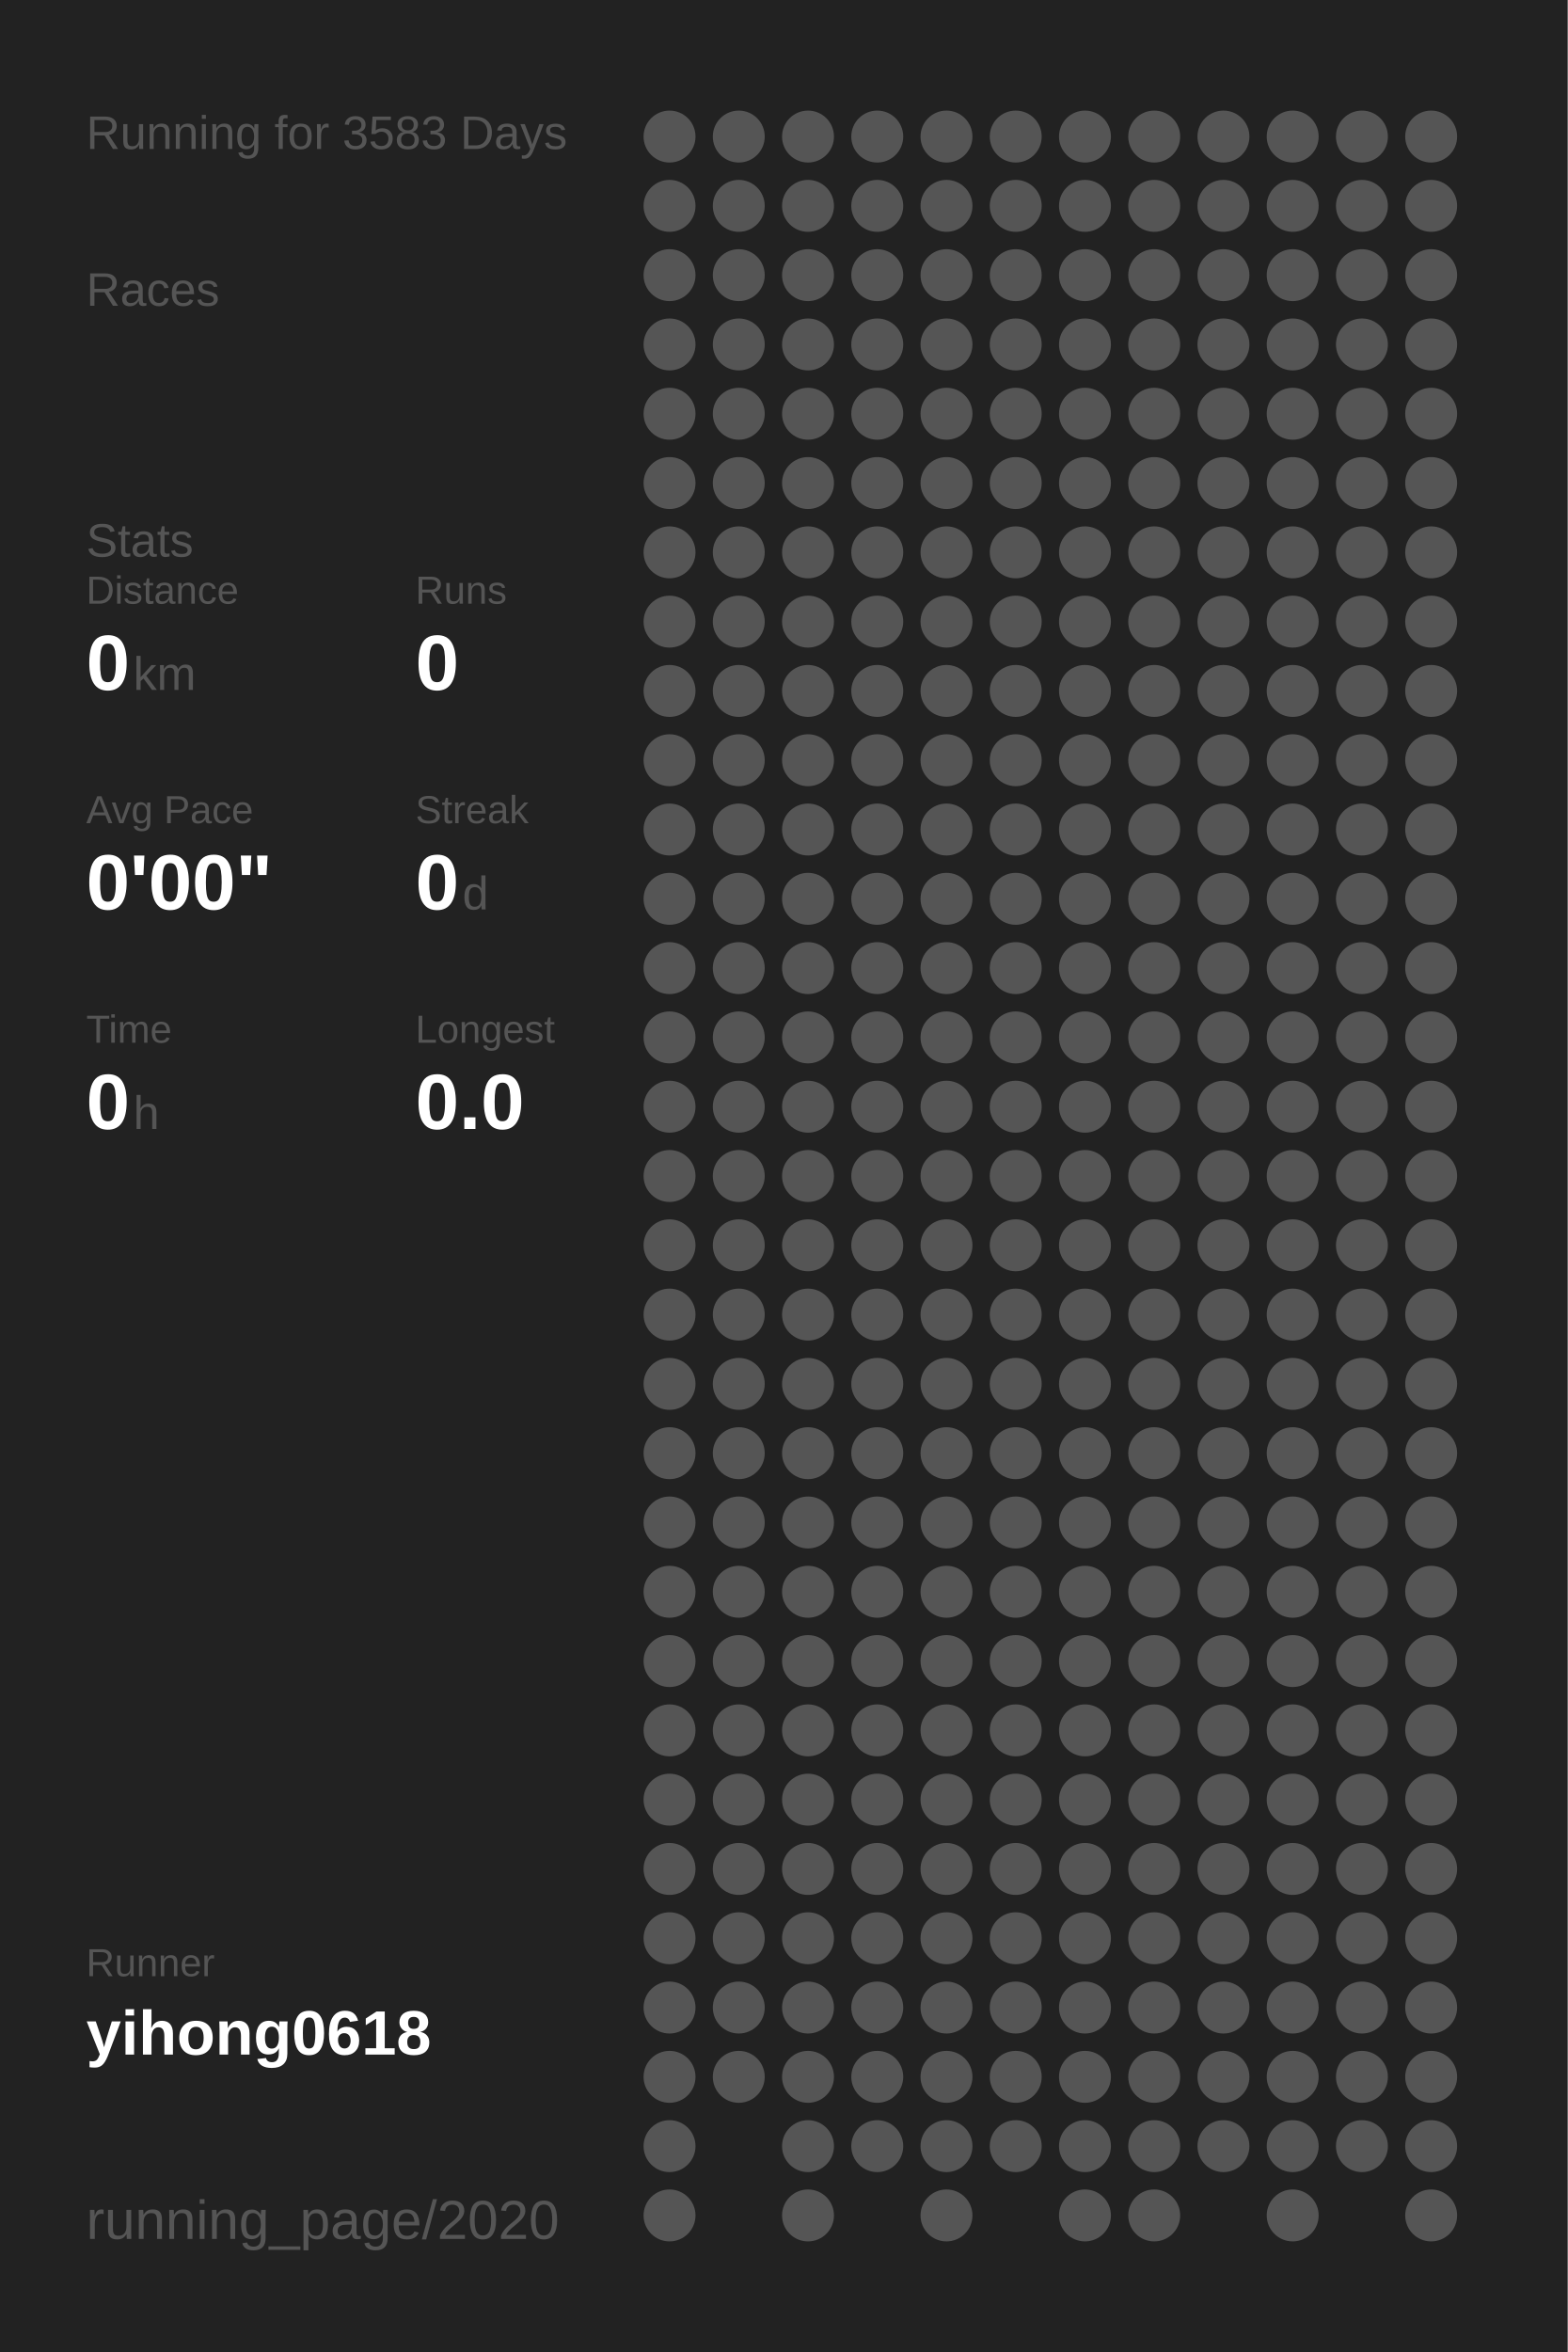
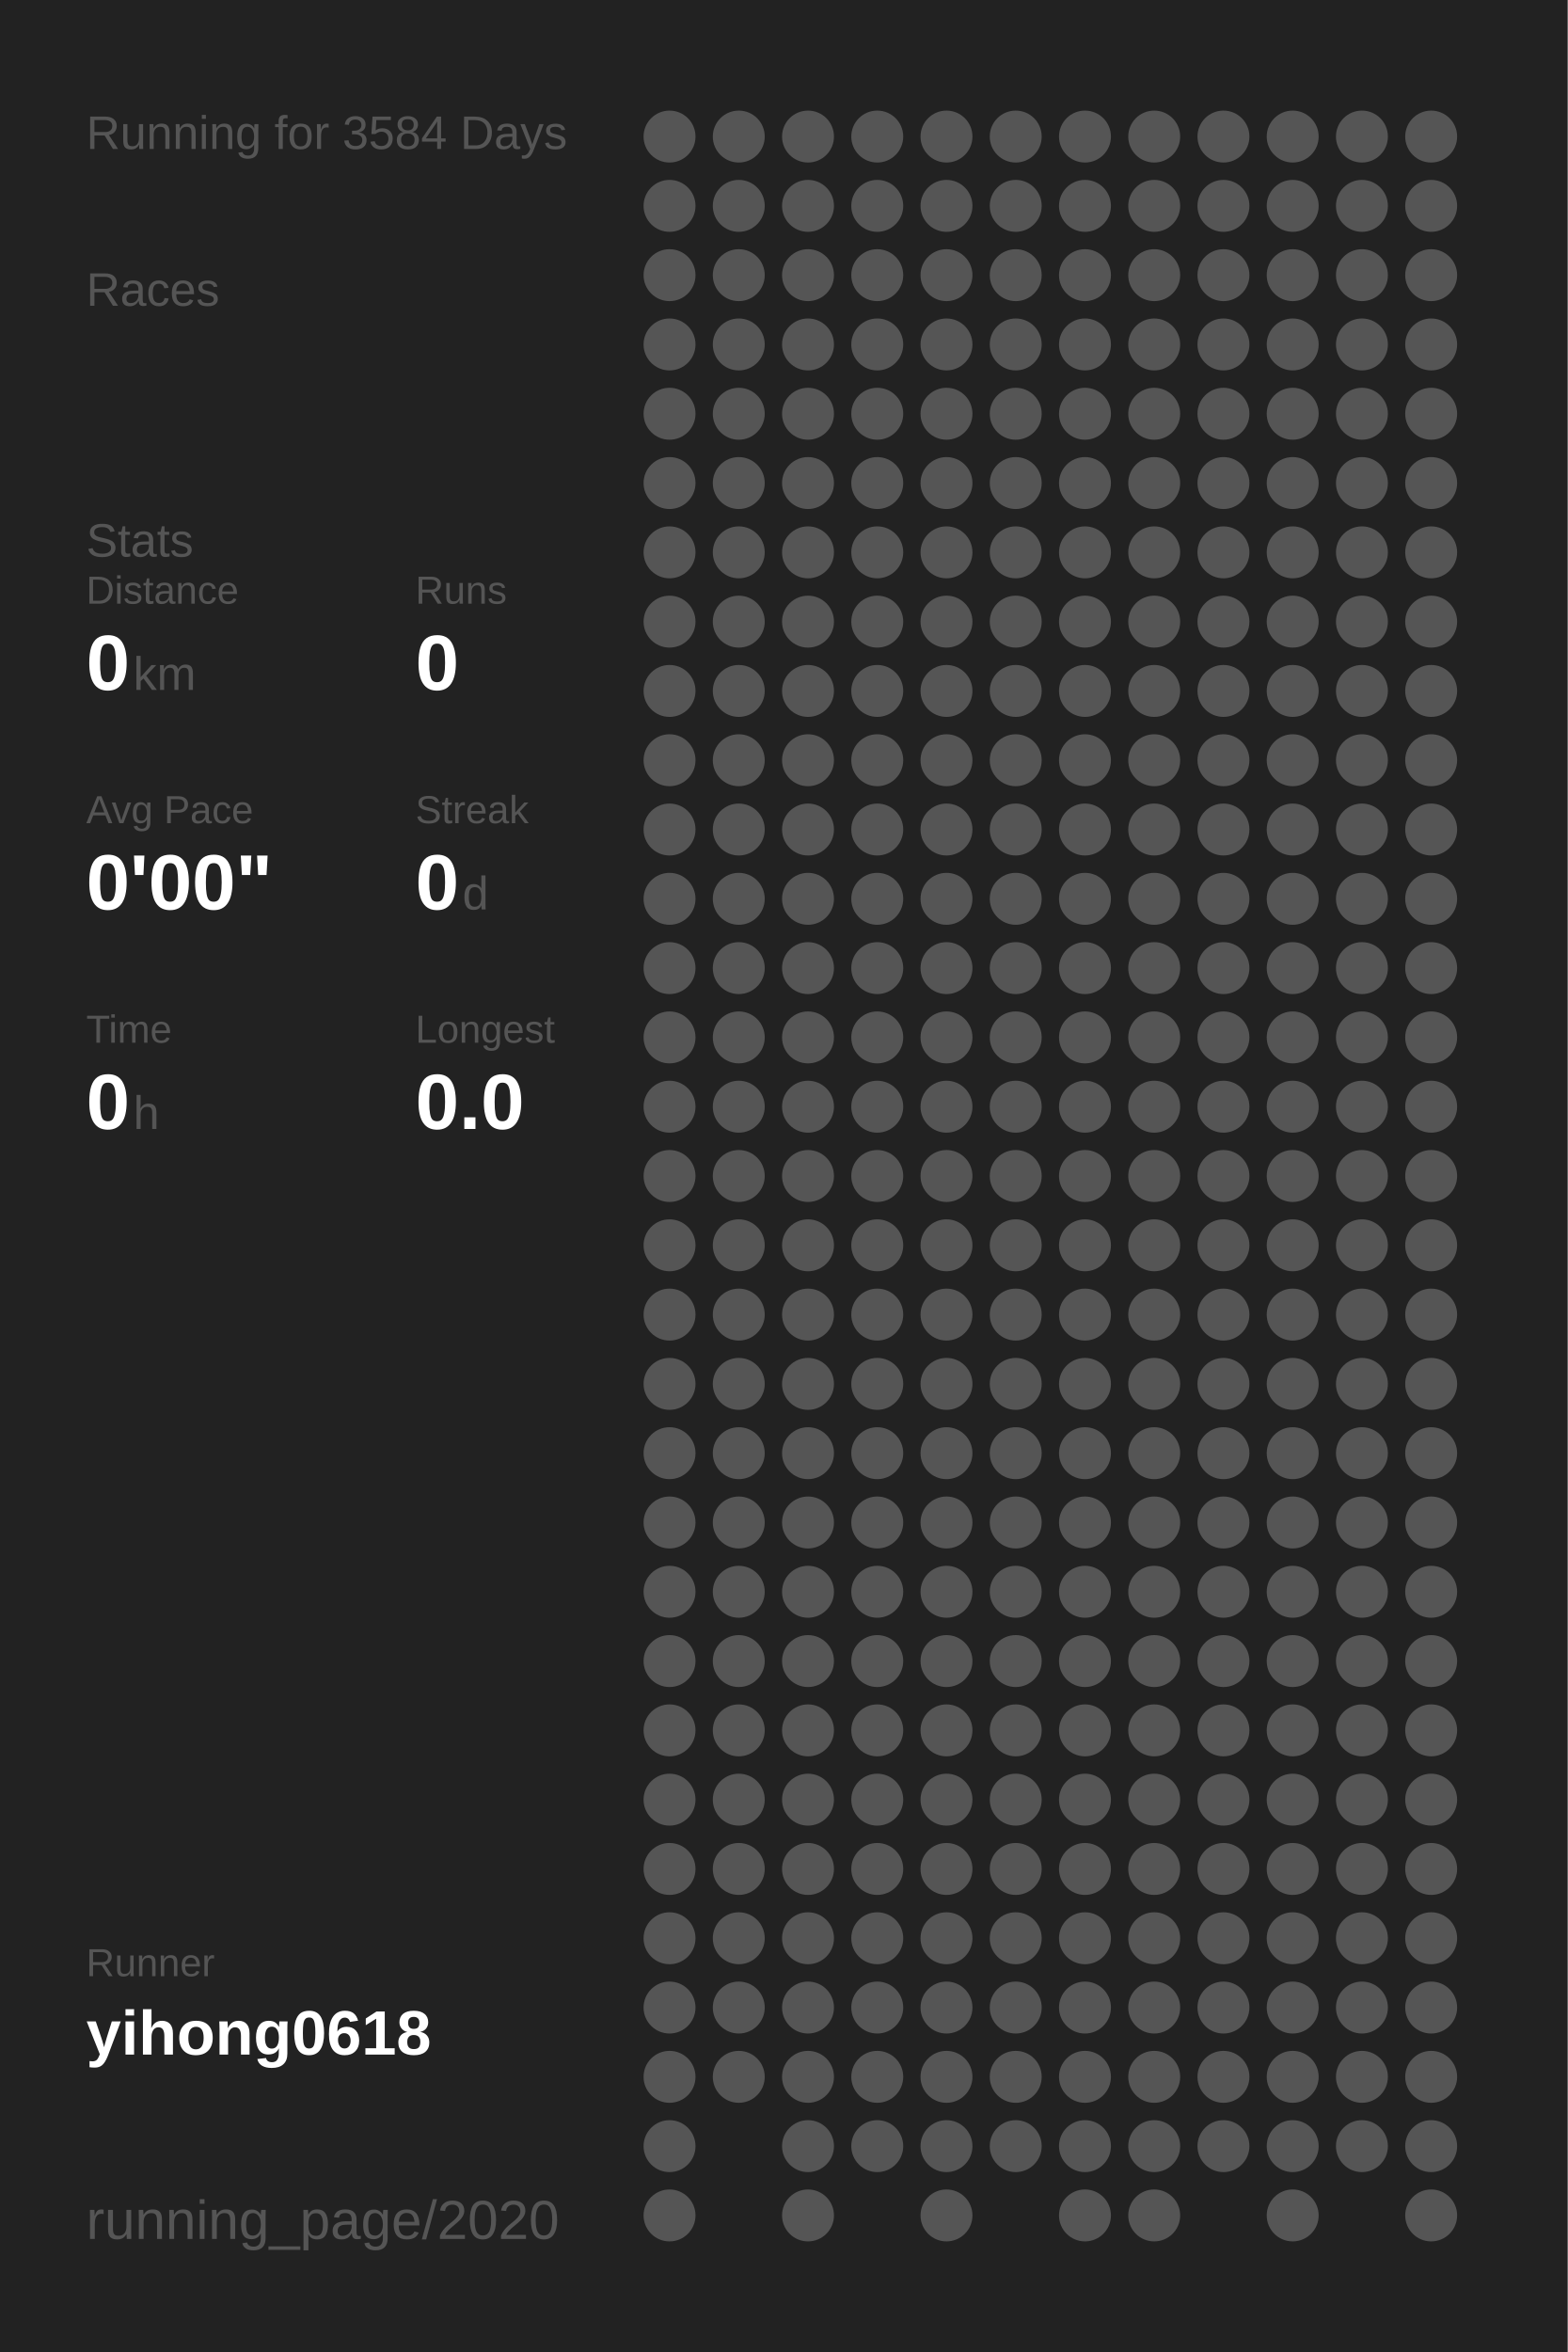
<svg xmlns="http://www.w3.org/2000/svg" baseProfile="full" height="300mm" version="1.1" viewBox="0,0,200,300" width="200mm">
  <defs />
  <rect fill="#222222" height="300" width="200" x="0" y="0" />
-   <text fill="#555555" style="font-size:6px; font-family:Arial;" x="11" y="19">Running for 3583 Days</text>
+   <text fill="#555555" style="font-size:6px; font-family:Arial;" x="11" y="19">Running for 3584 Days</text>
  <text fill="#555555" style="font-size:6px; font-family:Arial;" x="11" y="39">Races</text>
  <text fill="#555555" style="font-size:6px; font-family:Arial;" x="11" y="71">Stats</text>
  <text fill="#555555" style="font-size:5px; font-family:Arial;" x="11" y="77">Distance</text>
  <text fill="#FFFFFF" style="font-size:10px; font-family:Arial; font-weight:bold;" x="11" y="88">0</text>
  <text fill="#555555" style="font-size:6px; font-family:Arial;" x="17" y="88">km</text>
  <text fill="#555555" style="font-size:5px; font-family:Arial;" x="53" y="77">Runs</text>
  <text fill="#FFFFFF" style="font-size:10px; font-family:Arial; font-weight:bold;" x="53" y="88">0</text>
  <text fill="#555555" style="font-size:5px; font-family:Arial;" x="11" y="105">Avg Pace</text>
  <text fill="#FFFFFF" style="font-size:10px; font-family:Arial; font-weight:bold;" x="11" y="116">0'00"</text>
  <text fill="#555555" style="font-size:5px; font-family:Arial;" x="53" y="105">Streak</text>
  <text fill="#FFFFFF" style="font-size:10px; font-family:Arial; font-weight:bold;" x="53" y="116">0</text>
  <text fill="#555555" style="font-size:6px; font-family:Arial;" x="59" y="116">d</text>
  <text fill="#555555" style="font-size:5px; font-family:Arial;" x="11" y="133">Time</text>
  <text fill="#FFFFFF" style="font-size:10px; font-family:Arial; font-weight:bold;" x="11" y="144">0</text>
  <text fill="#555555" style="font-size:6px; font-family:Arial;" x="17" y="144">h</text>
  <text fill="#555555" style="font-size:5px; font-family:Arial;" x="53" y="133">Longest</text>
  <text fill="#FFFFFF" style="font-size:10px; font-family:Arial; font-weight:bold;" x="53" y="144">0.0</text>
  <text fill="#555555" style="font-size:5px; font-family:Arial;" x="11" y="252.065">Runner</text>
  <text fill="#FFFFFF" style="font-size:8px; font-family:Arial; font-weight:bold;" x="11" y="262.065">yihong0618</text>
  <text fill="#555555" style="font-size:7px; font-family:Arial;" x="11" y="285.581">running_page/2020</text>
  <circle cx="85.417" cy="17.419" fill="#555555" r="3.312" />
  <circle cx="85.417" cy="26.258" fill="#555555" r="3.312" />
  <circle cx="85.417" cy="35.097" fill="#555555" r="3.312" />
  <circle cx="85.417" cy="43.935" fill="#555555" r="3.312" />
  <circle cx="85.417" cy="52.774" fill="#555555" r="3.312" />
  <circle cx="85.417" cy="61.613" fill="#555555" r="3.312" />
  <circle cx="85.417" cy="70.452" fill="#555555" r="3.312" />
  <circle cx="85.417" cy="79.29" fill="#555555" r="3.312" />
  <circle cx="85.417" cy="88.129" fill="#555555" r="3.312" />
  <circle cx="85.417" cy="96.968" fill="#555555" r="3.312" />
  <circle cx="85.417" cy="105.806" fill="#555555" r="3.312" />
  <circle cx="85.417" cy="114.645" fill="#555555" r="3.312" />
  <circle cx="85.417" cy="123.484" fill="#555555" r="3.312" />
  <circle cx="85.417" cy="132.323" fill="#555555" r="3.312" />
  <circle cx="85.417" cy="141.161" fill="#555555" r="3.312" />
  <circle cx="85.417" cy="150" fill="#555555" r="3.312" />
  <circle cx="85.417" cy="158.839" fill="#555555" r="3.312" />
  <circle cx="85.417" cy="167.677" fill="#555555" r="3.312" />
  <circle cx="85.417" cy="176.516" fill="#555555" r="3.312" />
  <circle cx="85.417" cy="185.355" fill="#555555" r="3.312" />
  <circle cx="85.417" cy="194.194" fill="#555555" r="3.312" />
  <circle cx="85.417" cy="203.032" fill="#555555" r="3.312" />
  <circle cx="85.417" cy="211.871" fill="#555555" r="3.312" />
  <circle cx="85.417" cy="220.71" fill="#555555" r="3.312" />
  <circle cx="85.417" cy="229.548" fill="#555555" r="3.312" />
  <circle cx="85.417" cy="238.387" fill="#555555" r="3.312" />
  <circle cx="85.417" cy="247.226" fill="#555555" r="3.312" />
  <circle cx="85.417" cy="256.065" fill="#555555" r="3.312" />
  <circle cx="85.417" cy="264.903" fill="#555555" r="3.312" />
  <circle cx="85.417" cy="273.742" fill="#555555" r="3.312" />
  <circle cx="85.417" cy="282.581" fill="#555555" r="3.312" />
  <circle cx="94.25" cy="17.419" fill="#555555" r="3.312" />
  <circle cx="94.25" cy="26.258" fill="#555555" r="3.312" />
  <circle cx="94.25" cy="35.097" fill="#555555" r="3.312" />
  <circle cx="94.25" cy="43.935" fill="#555555" r="3.312" />
  <circle cx="94.25" cy="52.774" fill="#555555" r="3.312" />
  <circle cx="94.25" cy="61.613" fill="#555555" r="3.312" />
  <circle cx="94.25" cy="70.452" fill="#555555" r="3.312" />
  <circle cx="94.25" cy="79.29" fill="#555555" r="3.312" />
  <circle cx="94.25" cy="88.129" fill="#555555" r="3.312" />
  <circle cx="94.25" cy="96.968" fill="#555555" r="3.312" />
  <circle cx="94.25" cy="105.806" fill="#555555" r="3.312" />
  <circle cx="94.25" cy="114.645" fill="#555555" r="3.312" />
  <circle cx="94.25" cy="123.484" fill="#555555" r="3.312" />
  <circle cx="94.25" cy="132.323" fill="#555555" r="3.312" />
  <circle cx="94.25" cy="141.161" fill="#555555" r="3.312" />
  <circle cx="94.25" cy="150" fill="#555555" r="3.312" />
  <circle cx="94.25" cy="158.839" fill="#555555" r="3.312" />
  <circle cx="94.25" cy="167.677" fill="#555555" r="3.312" />
  <circle cx="94.25" cy="176.516" fill="#555555" r="3.312" />
  <circle cx="94.25" cy="185.355" fill="#555555" r="3.312" />
  <circle cx="94.25" cy="194.194" fill="#555555" r="3.312" />
  <circle cx="94.25" cy="203.032" fill="#555555" r="3.312" />
  <circle cx="94.25" cy="211.871" fill="#555555" r="3.312" />
  <circle cx="94.25" cy="220.71" fill="#555555" r="3.312" />
  <circle cx="94.25" cy="229.548" fill="#555555" r="3.312" />
  <circle cx="94.25" cy="238.387" fill="#555555" r="3.312" />
  <circle cx="94.25" cy="247.226" fill="#555555" r="3.312" />
  <circle cx="94.25" cy="256.065" fill="#555555" r="3.312" />
  <circle cx="94.25" cy="264.903" fill="#555555" r="3.312" />
  <circle cx="103.083" cy="17.419" fill="#555555" r="3.312" />
  <circle cx="103.083" cy="26.258" fill="#555555" r="3.312" />
  <circle cx="103.083" cy="35.097" fill="#555555" r="3.312" />
  <circle cx="103.083" cy="43.935" fill="#555555" r="3.312" />
  <circle cx="103.083" cy="52.774" fill="#555555" r="3.312" />
  <circle cx="103.083" cy="61.613" fill="#555555" r="3.312" />
  <circle cx="103.083" cy="70.452" fill="#555555" r="3.312" />
  <circle cx="103.083" cy="79.29" fill="#555555" r="3.312" />
  <circle cx="103.083" cy="88.129" fill="#555555" r="3.312" />
  <circle cx="103.083" cy="96.968" fill="#555555" r="3.312" />
  <circle cx="103.083" cy="105.806" fill="#555555" r="3.312" />
  <circle cx="103.083" cy="114.645" fill="#555555" r="3.312" />
  <circle cx="103.083" cy="123.484" fill="#555555" r="3.312" />
  <circle cx="103.083" cy="132.323" fill="#555555" r="3.312" />
  <circle cx="103.083" cy="141.161" fill="#555555" r="3.312" />
  <circle cx="103.083" cy="150" fill="#555555" r="3.312" />
  <circle cx="103.083" cy="158.839" fill="#555555" r="3.312" />
  <circle cx="103.083" cy="167.677" fill="#555555" r="3.312" />
  <circle cx="103.083" cy="176.516" fill="#555555" r="3.312" />
  <circle cx="103.083" cy="185.355" fill="#555555" r="3.312" />
  <circle cx="103.083" cy="194.194" fill="#555555" r="3.312" />
  <circle cx="103.083" cy="203.032" fill="#555555" r="3.312" />
  <circle cx="103.083" cy="211.871" fill="#555555" r="3.312" />
  <circle cx="103.083" cy="220.71" fill="#555555" r="3.312" />
  <circle cx="103.083" cy="229.548" fill="#555555" r="3.312" />
  <circle cx="103.083" cy="238.387" fill="#555555" r="3.312" />
  <circle cx="103.083" cy="247.226" fill="#555555" r="3.312" />
  <circle cx="103.083" cy="256.065" fill="#555555" r="3.312" />
  <circle cx="103.083" cy="264.903" fill="#555555" r="3.312" />
  <circle cx="103.083" cy="273.742" fill="#555555" r="3.312" />
  <circle cx="103.083" cy="282.581" fill="#555555" r="3.312" />
  <circle cx="111.917" cy="17.419" fill="#555555" r="3.312" />
  <circle cx="111.917" cy="26.258" fill="#555555" r="3.312" />
  <circle cx="111.917" cy="35.097" fill="#555555" r="3.312" />
  <circle cx="111.917" cy="43.935" fill="#555555" r="3.312" />
  <circle cx="111.917" cy="52.774" fill="#555555" r="3.312" />
  <circle cx="111.917" cy="61.613" fill="#555555" r="3.312" />
  <circle cx="111.917" cy="70.452" fill="#555555" r="3.312" />
  <circle cx="111.917" cy="79.29" fill="#555555" r="3.312" />
  <circle cx="111.917" cy="88.129" fill="#555555" r="3.312" />
  <circle cx="111.917" cy="96.968" fill="#555555" r="3.312" />
  <circle cx="111.917" cy="105.806" fill="#555555" r="3.312" />
  <circle cx="111.917" cy="114.645" fill="#555555" r="3.312" />
  <circle cx="111.917" cy="123.484" fill="#555555" r="3.312" />
  <circle cx="111.917" cy="132.323" fill="#555555" r="3.312" />
  <circle cx="111.917" cy="141.161" fill="#555555" r="3.312" />
  <circle cx="111.917" cy="150" fill="#555555" r="3.312" />
  <circle cx="111.917" cy="158.839" fill="#555555" r="3.312" />
  <circle cx="111.917" cy="167.677" fill="#555555" r="3.312" />
  <circle cx="111.917" cy="176.516" fill="#555555" r="3.312" />
  <circle cx="111.917" cy="185.355" fill="#555555" r="3.312" />
  <circle cx="111.917" cy="194.194" fill="#555555" r="3.312" />
  <circle cx="111.917" cy="203.032" fill="#555555" r="3.312" />
  <circle cx="111.917" cy="211.871" fill="#555555" r="3.312" />
  <circle cx="111.917" cy="220.71" fill="#555555" r="3.312" />
  <circle cx="111.917" cy="229.548" fill="#555555" r="3.312" />
  <circle cx="111.917" cy="238.387" fill="#555555" r="3.312" />
  <circle cx="111.917" cy="247.226" fill="#555555" r="3.312" />
  <circle cx="111.917" cy="256.065" fill="#555555" r="3.312" />
  <circle cx="111.917" cy="264.903" fill="#555555" r="3.312" />
  <circle cx="111.917" cy="273.742" fill="#555555" r="3.312" />
  <circle cx="120.75" cy="17.419" fill="#555555" r="3.312" />
  <circle cx="120.75" cy="26.258" fill="#555555" r="3.312" />
  <circle cx="120.75" cy="35.097" fill="#555555" r="3.312" />
  <circle cx="120.75" cy="43.935" fill="#555555" r="3.312" />
  <circle cx="120.75" cy="52.774" fill="#555555" r="3.312" />
  <circle cx="120.75" cy="61.613" fill="#555555" r="3.312" />
  <circle cx="120.75" cy="70.452" fill="#555555" r="3.312" />
  <circle cx="120.75" cy="79.29" fill="#555555" r="3.312" />
  <circle cx="120.75" cy="88.129" fill="#555555" r="3.312" />
  <circle cx="120.75" cy="96.968" fill="#555555" r="3.312" />
  <circle cx="120.75" cy="105.806" fill="#555555" r="3.312" />
  <circle cx="120.75" cy="114.645" fill="#555555" r="3.312" />
  <circle cx="120.75" cy="123.484" fill="#555555" r="3.312" />
  <circle cx="120.75" cy="132.323" fill="#555555" r="3.312" />
  <circle cx="120.75" cy="141.161" fill="#555555" r="3.312" />
  <circle cx="120.75" cy="150" fill="#555555" r="3.312" />
  <circle cx="120.75" cy="158.839" fill="#555555" r="3.312" />
  <circle cx="120.75" cy="167.677" fill="#555555" r="3.312" />
  <circle cx="120.75" cy="176.516" fill="#555555" r="3.312" />
  <circle cx="120.75" cy="185.355" fill="#555555" r="3.312" />
  <circle cx="120.75" cy="194.194" fill="#555555" r="3.312" />
  <circle cx="120.75" cy="203.032" fill="#555555" r="3.312" />
  <circle cx="120.75" cy="211.871" fill="#555555" r="3.312" />
  <circle cx="120.75" cy="220.71" fill="#555555" r="3.312" />
  <circle cx="120.75" cy="229.548" fill="#555555" r="3.312" />
  <circle cx="120.75" cy="238.387" fill="#555555" r="3.312" />
  <circle cx="120.75" cy="247.226" fill="#555555" r="3.312" />
  <circle cx="120.75" cy="256.065" fill="#555555" r="3.312" />
  <circle cx="120.75" cy="264.903" fill="#555555" r="3.312" />
  <circle cx="120.75" cy="273.742" fill="#555555" r="3.312" />
  <circle cx="120.75" cy="282.581" fill="#555555" r="3.312" />
  <circle cx="129.583" cy="17.419" fill="#555555" r="3.312" />
  <circle cx="129.583" cy="26.258" fill="#555555" r="3.312" />
  <circle cx="129.583" cy="35.097" fill="#555555" r="3.312" />
  <circle cx="129.583" cy="43.935" fill="#555555" r="3.312" />
  <circle cx="129.583" cy="52.774" fill="#555555" r="3.312" />
  <circle cx="129.583" cy="61.613" fill="#555555" r="3.312" />
  <circle cx="129.583" cy="70.452" fill="#555555" r="3.312" />
  <circle cx="129.583" cy="79.29" fill="#555555" r="3.312" />
  <circle cx="129.583" cy="88.129" fill="#555555" r="3.312" />
  <circle cx="129.583" cy="96.968" fill="#555555" r="3.312" />
  <circle cx="129.583" cy="105.806" fill="#555555" r="3.312" />
  <circle cx="129.583" cy="114.645" fill="#555555" r="3.312" />
  <circle cx="129.583" cy="123.484" fill="#555555" r="3.312" />
  <circle cx="129.583" cy="132.323" fill="#555555" r="3.312" />
  <circle cx="129.583" cy="141.161" fill="#555555" r="3.312" />
  <circle cx="129.583" cy="150" fill="#555555" r="3.312" />
  <circle cx="129.583" cy="158.839" fill="#555555" r="3.312" />
  <circle cx="129.583" cy="167.677" fill="#555555" r="3.312" />
  <circle cx="129.583" cy="176.516" fill="#555555" r="3.312" />
  <circle cx="129.583" cy="185.355" fill="#555555" r="3.312" />
  <circle cx="129.583" cy="194.194" fill="#555555" r="3.312" />
  <circle cx="129.583" cy="203.032" fill="#555555" r="3.312" />
  <circle cx="129.583" cy="211.871" fill="#555555" r="3.312" />
  <circle cx="129.583" cy="220.71" fill="#555555" r="3.312" />
  <circle cx="129.583" cy="229.548" fill="#555555" r="3.312" />
  <circle cx="129.583" cy="238.387" fill="#555555" r="3.312" />
  <circle cx="129.583" cy="247.226" fill="#555555" r="3.312" />
  <circle cx="129.583" cy="256.065" fill="#555555" r="3.312" />
  <circle cx="129.583" cy="264.903" fill="#555555" r="3.312" />
  <circle cx="129.583" cy="273.742" fill="#555555" r="3.312" />
  <circle cx="138.417" cy="17.419" fill="#555555" r="3.312" />
  <circle cx="138.417" cy="26.258" fill="#555555" r="3.312" />
  <circle cx="138.417" cy="35.097" fill="#555555" r="3.312" />
  <circle cx="138.417" cy="43.935" fill="#555555" r="3.312" />
  <circle cx="138.417" cy="52.774" fill="#555555" r="3.312" />
  <circle cx="138.417" cy="61.613" fill="#555555" r="3.312" />
  <circle cx="138.417" cy="70.452" fill="#555555" r="3.312" />
  <circle cx="138.417" cy="79.29" fill="#555555" r="3.312" />
  <circle cx="138.417" cy="88.129" fill="#555555" r="3.312" />
  <circle cx="138.417" cy="96.968" fill="#555555" r="3.312" />
  <circle cx="138.417" cy="105.806" fill="#555555" r="3.312" />
  <circle cx="138.417" cy="114.645" fill="#555555" r="3.312" />
  <circle cx="138.417" cy="123.484" fill="#555555" r="3.312" />
  <circle cx="138.417" cy="132.323" fill="#555555" r="3.312" />
  <circle cx="138.417" cy="141.161" fill="#555555" r="3.312" />
  <circle cx="138.417" cy="150" fill="#555555" r="3.312" />
  <circle cx="138.417" cy="158.839" fill="#555555" r="3.312" />
  <circle cx="138.417" cy="167.677" fill="#555555" r="3.312" />
  <circle cx="138.417" cy="176.516" fill="#555555" r="3.312" />
  <circle cx="138.417" cy="185.355" fill="#555555" r="3.312" />
  <circle cx="138.417" cy="194.194" fill="#555555" r="3.312" />
  <circle cx="138.417" cy="203.032" fill="#555555" r="3.312" />
  <circle cx="138.417" cy="211.871" fill="#555555" r="3.312" />
  <circle cx="138.417" cy="220.71" fill="#555555" r="3.312" />
  <circle cx="138.417" cy="229.548" fill="#555555" r="3.312" />
  <circle cx="138.417" cy="238.387" fill="#555555" r="3.312" />
  <circle cx="138.417" cy="247.226" fill="#555555" r="3.312" />
  <circle cx="138.417" cy="256.065" fill="#555555" r="3.312" />
  <circle cx="138.417" cy="264.903" fill="#555555" r="3.312" />
  <circle cx="138.417" cy="273.742" fill="#555555" r="3.312" />
  <circle cx="138.417" cy="282.581" fill="#555555" r="3.312" />
  <circle cx="147.25" cy="17.419" fill="#555555" r="3.312" />
  <circle cx="147.25" cy="26.258" fill="#555555" r="3.312" />
  <circle cx="147.25" cy="35.097" fill="#555555" r="3.312" />
  <circle cx="147.25" cy="43.935" fill="#555555" r="3.312" />
  <circle cx="147.25" cy="52.774" fill="#555555" r="3.312" />
  <circle cx="147.25" cy="61.613" fill="#555555" r="3.312" />
  <circle cx="147.25" cy="70.452" fill="#555555" r="3.312" />
  <circle cx="147.25" cy="79.29" fill="#555555" r="3.312" />
  <circle cx="147.25" cy="88.129" fill="#555555" r="3.312" />
  <circle cx="147.25" cy="96.968" fill="#555555" r="3.312" />
  <circle cx="147.25" cy="105.806" fill="#555555" r="3.312" />
  <circle cx="147.25" cy="114.645" fill="#555555" r="3.312" />
  <circle cx="147.25" cy="123.484" fill="#555555" r="3.312" />
  <circle cx="147.25" cy="132.323" fill="#555555" r="3.312" />
  <circle cx="147.25" cy="141.161" fill="#555555" r="3.312" />
  <circle cx="147.25" cy="150" fill="#555555" r="3.312" />
  <circle cx="147.25" cy="158.839" fill="#555555" r="3.312" />
  <circle cx="147.25" cy="167.677" fill="#555555" r="3.312" />
  <circle cx="147.25" cy="176.516" fill="#555555" r="3.312" />
  <circle cx="147.25" cy="185.355" fill="#555555" r="3.312" />
  <circle cx="147.25" cy="194.194" fill="#555555" r="3.312" />
  <circle cx="147.25" cy="203.032" fill="#555555" r="3.312" />
  <circle cx="147.25" cy="211.871" fill="#555555" r="3.312" />
  <circle cx="147.25" cy="220.71" fill="#555555" r="3.312" />
  <circle cx="147.25" cy="229.548" fill="#555555" r="3.312" />
  <circle cx="147.25" cy="238.387" fill="#555555" r="3.312" />
  <circle cx="147.25" cy="247.226" fill="#555555" r="3.312" />
  <circle cx="147.25" cy="256.065" fill="#555555" r="3.312" />
  <circle cx="147.25" cy="264.903" fill="#555555" r="3.312" />
  <circle cx="147.25" cy="273.742" fill="#555555" r="3.312" />
  <circle cx="147.25" cy="282.581" fill="#555555" r="3.312" />
  <circle cx="156.083" cy="17.419" fill="#555555" r="3.312" />
  <circle cx="156.083" cy="26.258" fill="#555555" r="3.312" />
  <circle cx="156.083" cy="35.097" fill="#555555" r="3.312" />
  <circle cx="156.083" cy="43.935" fill="#555555" r="3.312" />
  <circle cx="156.083" cy="52.774" fill="#555555" r="3.312" />
  <circle cx="156.083" cy="61.613" fill="#555555" r="3.312" />
  <circle cx="156.083" cy="70.452" fill="#555555" r="3.312" />
  <circle cx="156.083" cy="79.29" fill="#555555" r="3.312" />
  <circle cx="156.083" cy="88.129" fill="#555555" r="3.312" />
  <circle cx="156.083" cy="96.968" fill="#555555" r="3.312" />
  <circle cx="156.083" cy="105.806" fill="#555555" r="3.312" />
  <circle cx="156.083" cy="114.645" fill="#555555" r="3.312" />
  <circle cx="156.083" cy="123.484" fill="#555555" r="3.312" />
  <circle cx="156.083" cy="132.323" fill="#555555" r="3.312" />
  <circle cx="156.083" cy="141.161" fill="#555555" r="3.312" />
  <circle cx="156.083" cy="150" fill="#555555" r="3.312" />
  <circle cx="156.083" cy="158.839" fill="#555555" r="3.312" />
  <circle cx="156.083" cy="167.677" fill="#555555" r="3.312" />
  <circle cx="156.083" cy="176.516" fill="#555555" r="3.312" />
  <circle cx="156.083" cy="185.355" fill="#555555" r="3.312" />
  <circle cx="156.083" cy="194.194" fill="#555555" r="3.312" />
  <circle cx="156.083" cy="203.032" fill="#555555" r="3.312" />
  <circle cx="156.083" cy="211.871" fill="#555555" r="3.312" />
  <circle cx="156.083" cy="220.71" fill="#555555" r="3.312" />
  <circle cx="156.083" cy="229.548" fill="#555555" r="3.312" />
  <circle cx="156.083" cy="238.387" fill="#555555" r="3.312" />
  <circle cx="156.083" cy="247.226" fill="#555555" r="3.312" />
  <circle cx="156.083" cy="256.065" fill="#555555" r="3.312" />
  <circle cx="156.083" cy="264.903" fill="#555555" r="3.312" />
  <circle cx="156.083" cy="273.742" fill="#555555" r="3.312" />
  <circle cx="164.917" cy="17.419" fill="#555555" r="3.312" />
  <circle cx="164.917" cy="26.258" fill="#555555" r="3.312" />
  <circle cx="164.917" cy="35.097" fill="#555555" r="3.312" />
  <circle cx="164.917" cy="43.935" fill="#555555" r="3.312" />
  <circle cx="164.917" cy="52.774" fill="#555555" r="3.312" />
  <circle cx="164.917" cy="61.613" fill="#555555" r="3.312" />
  <circle cx="164.917" cy="70.452" fill="#555555" r="3.312" />
  <circle cx="164.917" cy="79.29" fill="#555555" r="3.312" />
  <circle cx="164.917" cy="88.129" fill="#555555" r="3.312" />
  <circle cx="164.917" cy="96.968" fill="#555555" r="3.312" />
  <circle cx="164.917" cy="105.806" fill="#555555" r="3.312" />
  <circle cx="164.917" cy="114.645" fill="#555555" r="3.312" />
  <circle cx="164.917" cy="123.484" fill="#555555" r="3.312" />
  <circle cx="164.917" cy="132.323" fill="#555555" r="3.312" />
  <circle cx="164.917" cy="141.161" fill="#555555" r="3.312" />
  <circle cx="164.917" cy="150" fill="#555555" r="3.312" />
  <circle cx="164.917" cy="158.839" fill="#555555" r="3.312" />
  <circle cx="164.917" cy="167.677" fill="#555555" r="3.312" />
  <circle cx="164.917" cy="176.516" fill="#555555" r="3.312" />
  <circle cx="164.917" cy="185.355" fill="#555555" r="3.312" />
  <circle cx="164.917" cy="194.194" fill="#555555" r="3.312" />
  <circle cx="164.917" cy="203.032" fill="#555555" r="3.312" />
  <circle cx="164.917" cy="211.871" fill="#555555" r="3.312" />
  <circle cx="164.917" cy="220.71" fill="#555555" r="3.312" />
  <circle cx="164.917" cy="229.548" fill="#555555" r="3.312" />
  <circle cx="164.917" cy="238.387" fill="#555555" r="3.312" />
  <circle cx="164.917" cy="247.226" fill="#555555" r="3.312" />
  <circle cx="164.917" cy="256.065" fill="#555555" r="3.312" />
  <circle cx="164.917" cy="264.903" fill="#555555" r="3.312" />
  <circle cx="164.917" cy="273.742" fill="#555555" r="3.312" />
  <circle cx="164.917" cy="282.581" fill="#555555" r="3.312" />
  <circle cx="173.75" cy="17.419" fill="#555555" r="3.312" />
  <circle cx="173.75" cy="26.258" fill="#555555" r="3.312" />
  <circle cx="173.75" cy="35.097" fill="#555555" r="3.312" />
  <circle cx="173.75" cy="43.935" fill="#555555" r="3.312" />
  <circle cx="173.75" cy="52.774" fill="#555555" r="3.312" />
  <circle cx="173.75" cy="61.613" fill="#555555" r="3.312" />
  <circle cx="173.75" cy="70.452" fill="#555555" r="3.312" />
  <circle cx="173.75" cy="79.29" fill="#555555" r="3.312" />
  <circle cx="173.75" cy="88.129" fill="#555555" r="3.312" />
  <circle cx="173.75" cy="96.968" fill="#555555" r="3.312" />
  <circle cx="173.75" cy="105.806" fill="#555555" r="3.312" />
  <circle cx="173.75" cy="114.645" fill="#555555" r="3.312" />
  <circle cx="173.75" cy="123.484" fill="#555555" r="3.312" />
  <circle cx="173.75" cy="132.323" fill="#555555" r="3.312" />
  <circle cx="173.75" cy="141.161" fill="#555555" r="3.312" />
  <circle cx="173.75" cy="150" fill="#555555" r="3.312" />
  <circle cx="173.75" cy="158.839" fill="#555555" r="3.312" />
  <circle cx="173.75" cy="167.677" fill="#555555" r="3.312" />
  <circle cx="173.75" cy="176.516" fill="#555555" r="3.312" />
  <circle cx="173.75" cy="185.355" fill="#555555" r="3.312" />
  <circle cx="173.75" cy="194.194" fill="#555555" r="3.312" />
  <circle cx="173.75" cy="203.032" fill="#555555" r="3.312" />
  <circle cx="173.75" cy="211.871" fill="#555555" r="3.312" />
  <circle cx="173.75" cy="220.71" fill="#555555" r="3.312" />
  <circle cx="173.75" cy="229.548" fill="#555555" r="3.312" />
  <circle cx="173.75" cy="238.387" fill="#555555" r="3.312" />
  <circle cx="173.75" cy="247.226" fill="#555555" r="3.312" />
  <circle cx="173.75" cy="256.065" fill="#555555" r="3.312" />
  <circle cx="173.75" cy="264.903" fill="#555555" r="3.312" />
  <circle cx="173.75" cy="273.742" fill="#555555" r="3.312" />
  <circle cx="182.583" cy="17.419" fill="#555555" r="3.312" />
  <circle cx="182.583" cy="26.258" fill="#555555" r="3.312" />
  <circle cx="182.583" cy="35.097" fill="#555555" r="3.312" />
  <circle cx="182.583" cy="43.935" fill="#555555" r="3.312" />
  <circle cx="182.583" cy="52.774" fill="#555555" r="3.312" />
  <circle cx="182.583" cy="61.613" fill="#555555" r="3.312" />
  <circle cx="182.583" cy="70.452" fill="#555555" r="3.312" />
  <circle cx="182.583" cy="79.29" fill="#555555" r="3.312" />
  <circle cx="182.583" cy="88.129" fill="#555555" r="3.312" />
  <circle cx="182.583" cy="96.968" fill="#555555" r="3.312" />
  <circle cx="182.583" cy="105.806" fill="#555555" r="3.312" />
  <circle cx="182.583" cy="114.645" fill="#555555" r="3.312" />
  <circle cx="182.583" cy="123.484" fill="#555555" r="3.312" />
  <circle cx="182.583" cy="132.323" fill="#555555" r="3.312" />
  <circle cx="182.583" cy="141.161" fill="#555555" r="3.312" />
  <circle cx="182.583" cy="150" fill="#555555" r="3.312" />
  <circle cx="182.583" cy="158.839" fill="#555555" r="3.312" />
  <circle cx="182.583" cy="167.677" fill="#555555" r="3.312" />
  <circle cx="182.583" cy="176.516" fill="#555555" r="3.312" />
  <circle cx="182.583" cy="185.355" fill="#555555" r="3.312" />
  <circle cx="182.583" cy="194.194" fill="#555555" r="3.312" />
  <circle cx="182.583" cy="203.032" fill="#555555" r="3.312" />
  <circle cx="182.583" cy="211.871" fill="#555555" r="3.312" />
  <circle cx="182.583" cy="220.71" fill="#555555" r="3.312" />
  <circle cx="182.583" cy="229.548" fill="#555555" r="3.312" />
  <circle cx="182.583" cy="238.387" fill="#555555" r="3.312" />
  <circle cx="182.583" cy="247.226" fill="#555555" r="3.312" />
  <circle cx="182.583" cy="256.065" fill="#555555" r="3.312" />
  <circle cx="182.583" cy="264.903" fill="#555555" r="3.312" />
  <circle cx="182.583" cy="273.742" fill="#555555" r="3.312" />
  <circle cx="182.583" cy="282.581" fill="#555555" r="3.312" />
</svg>
